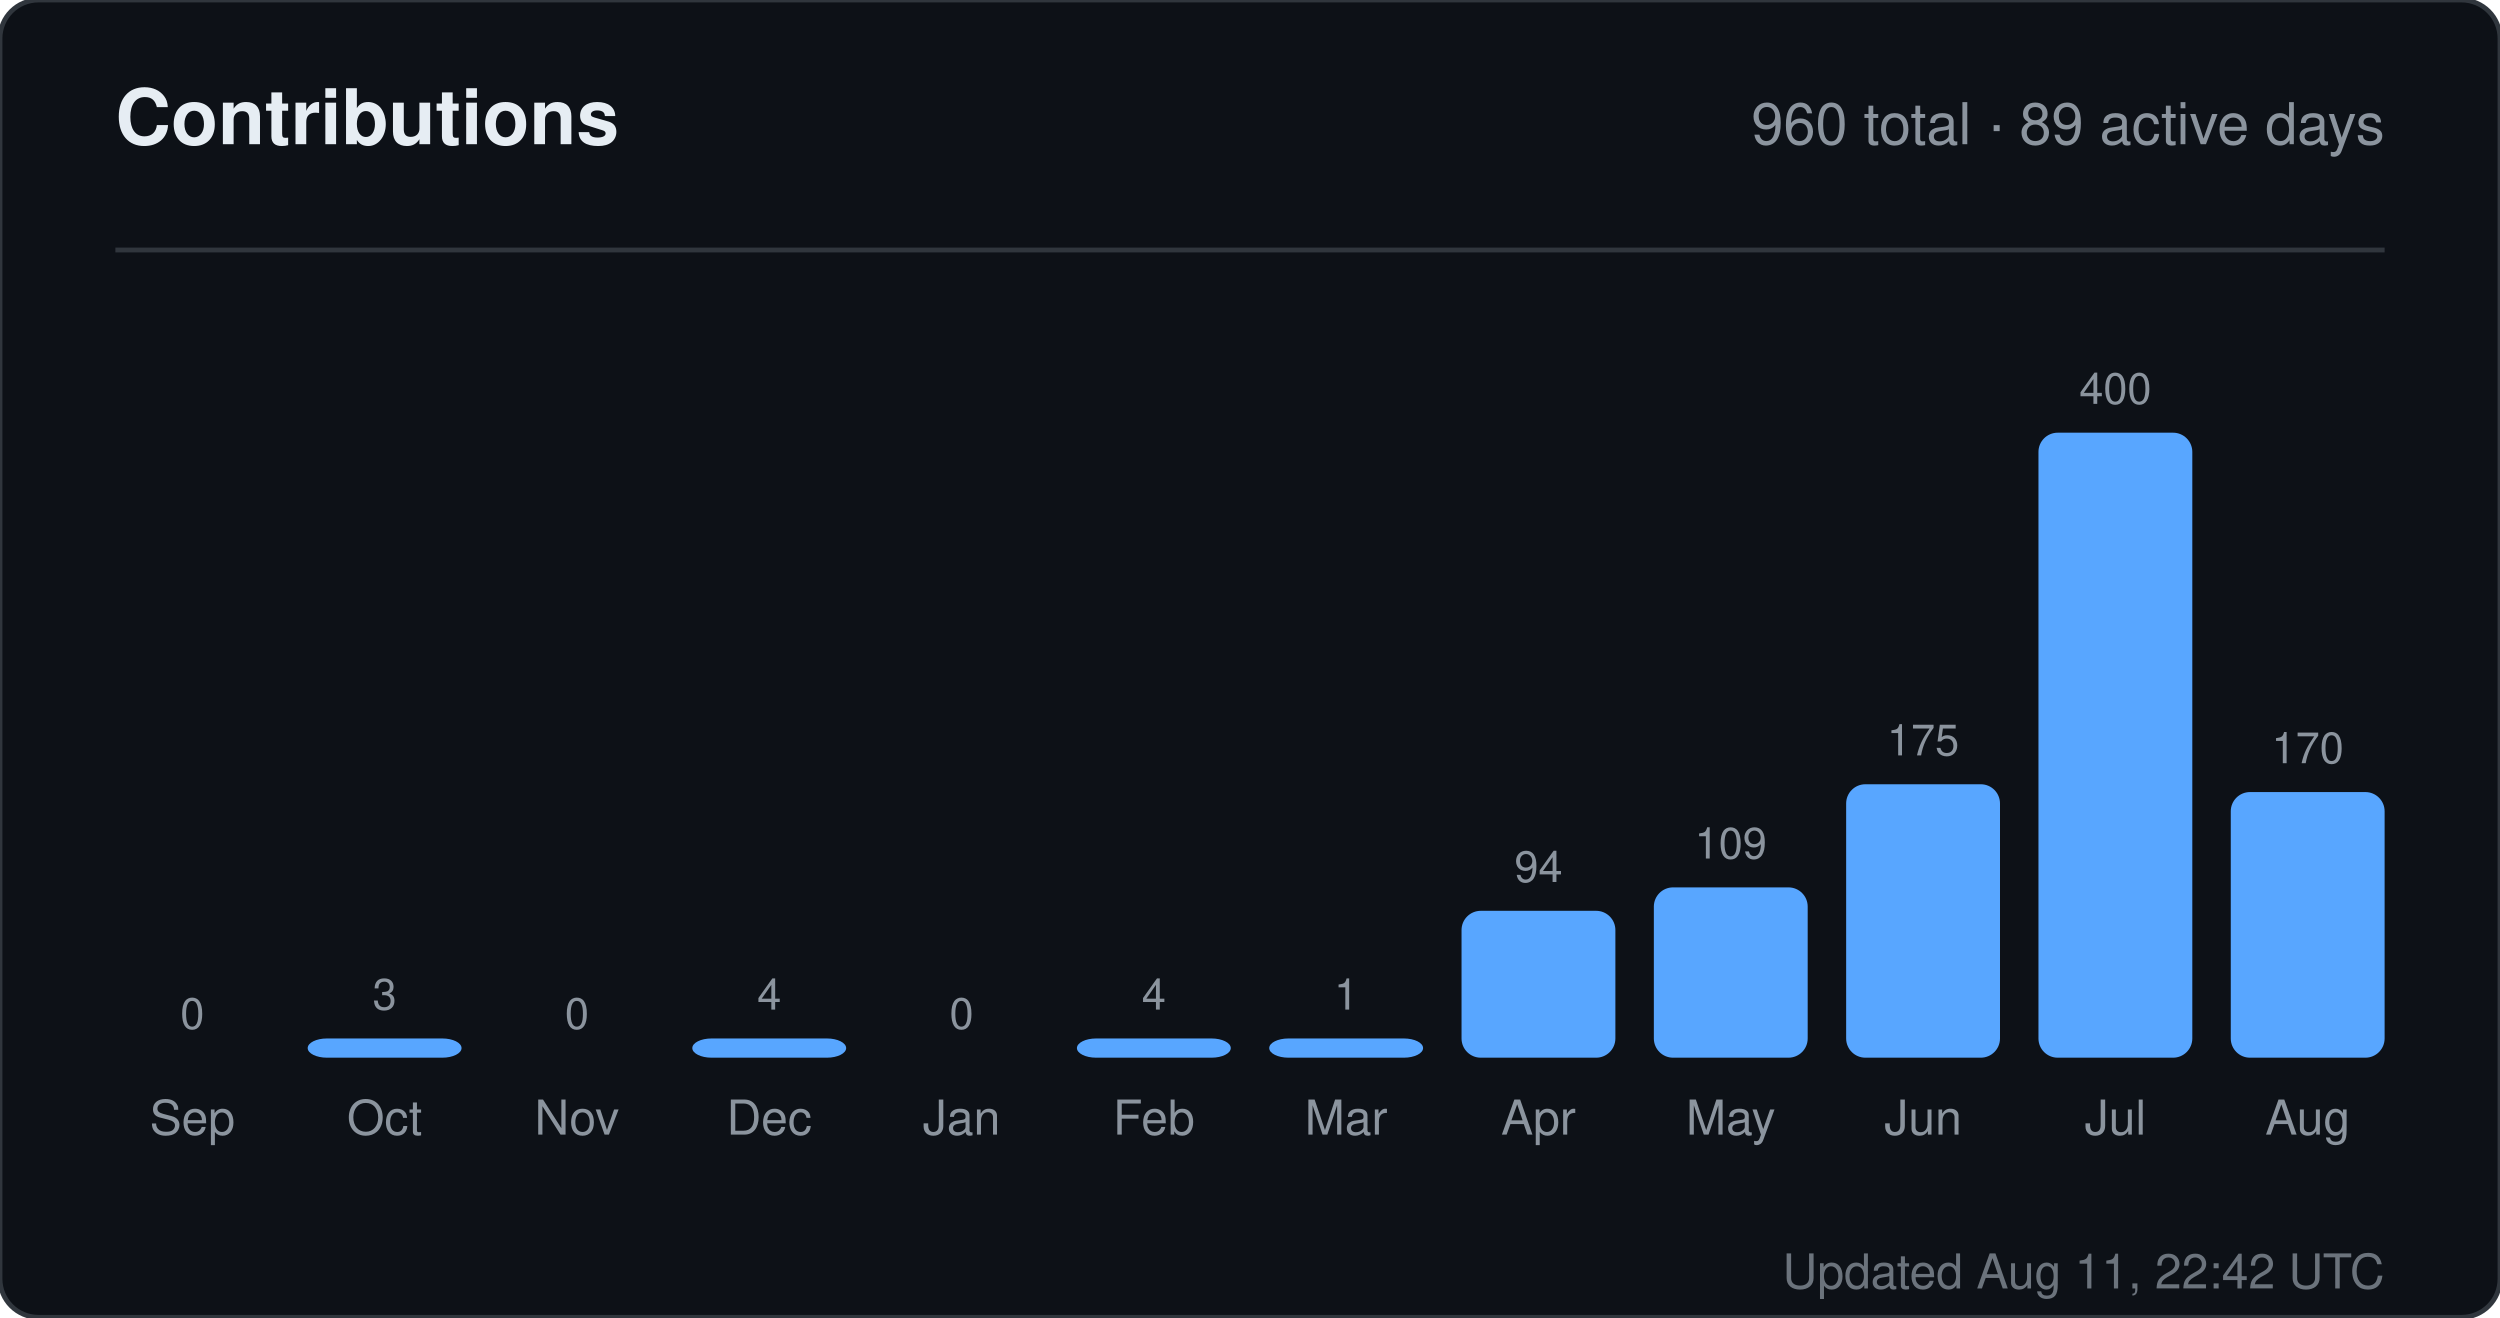
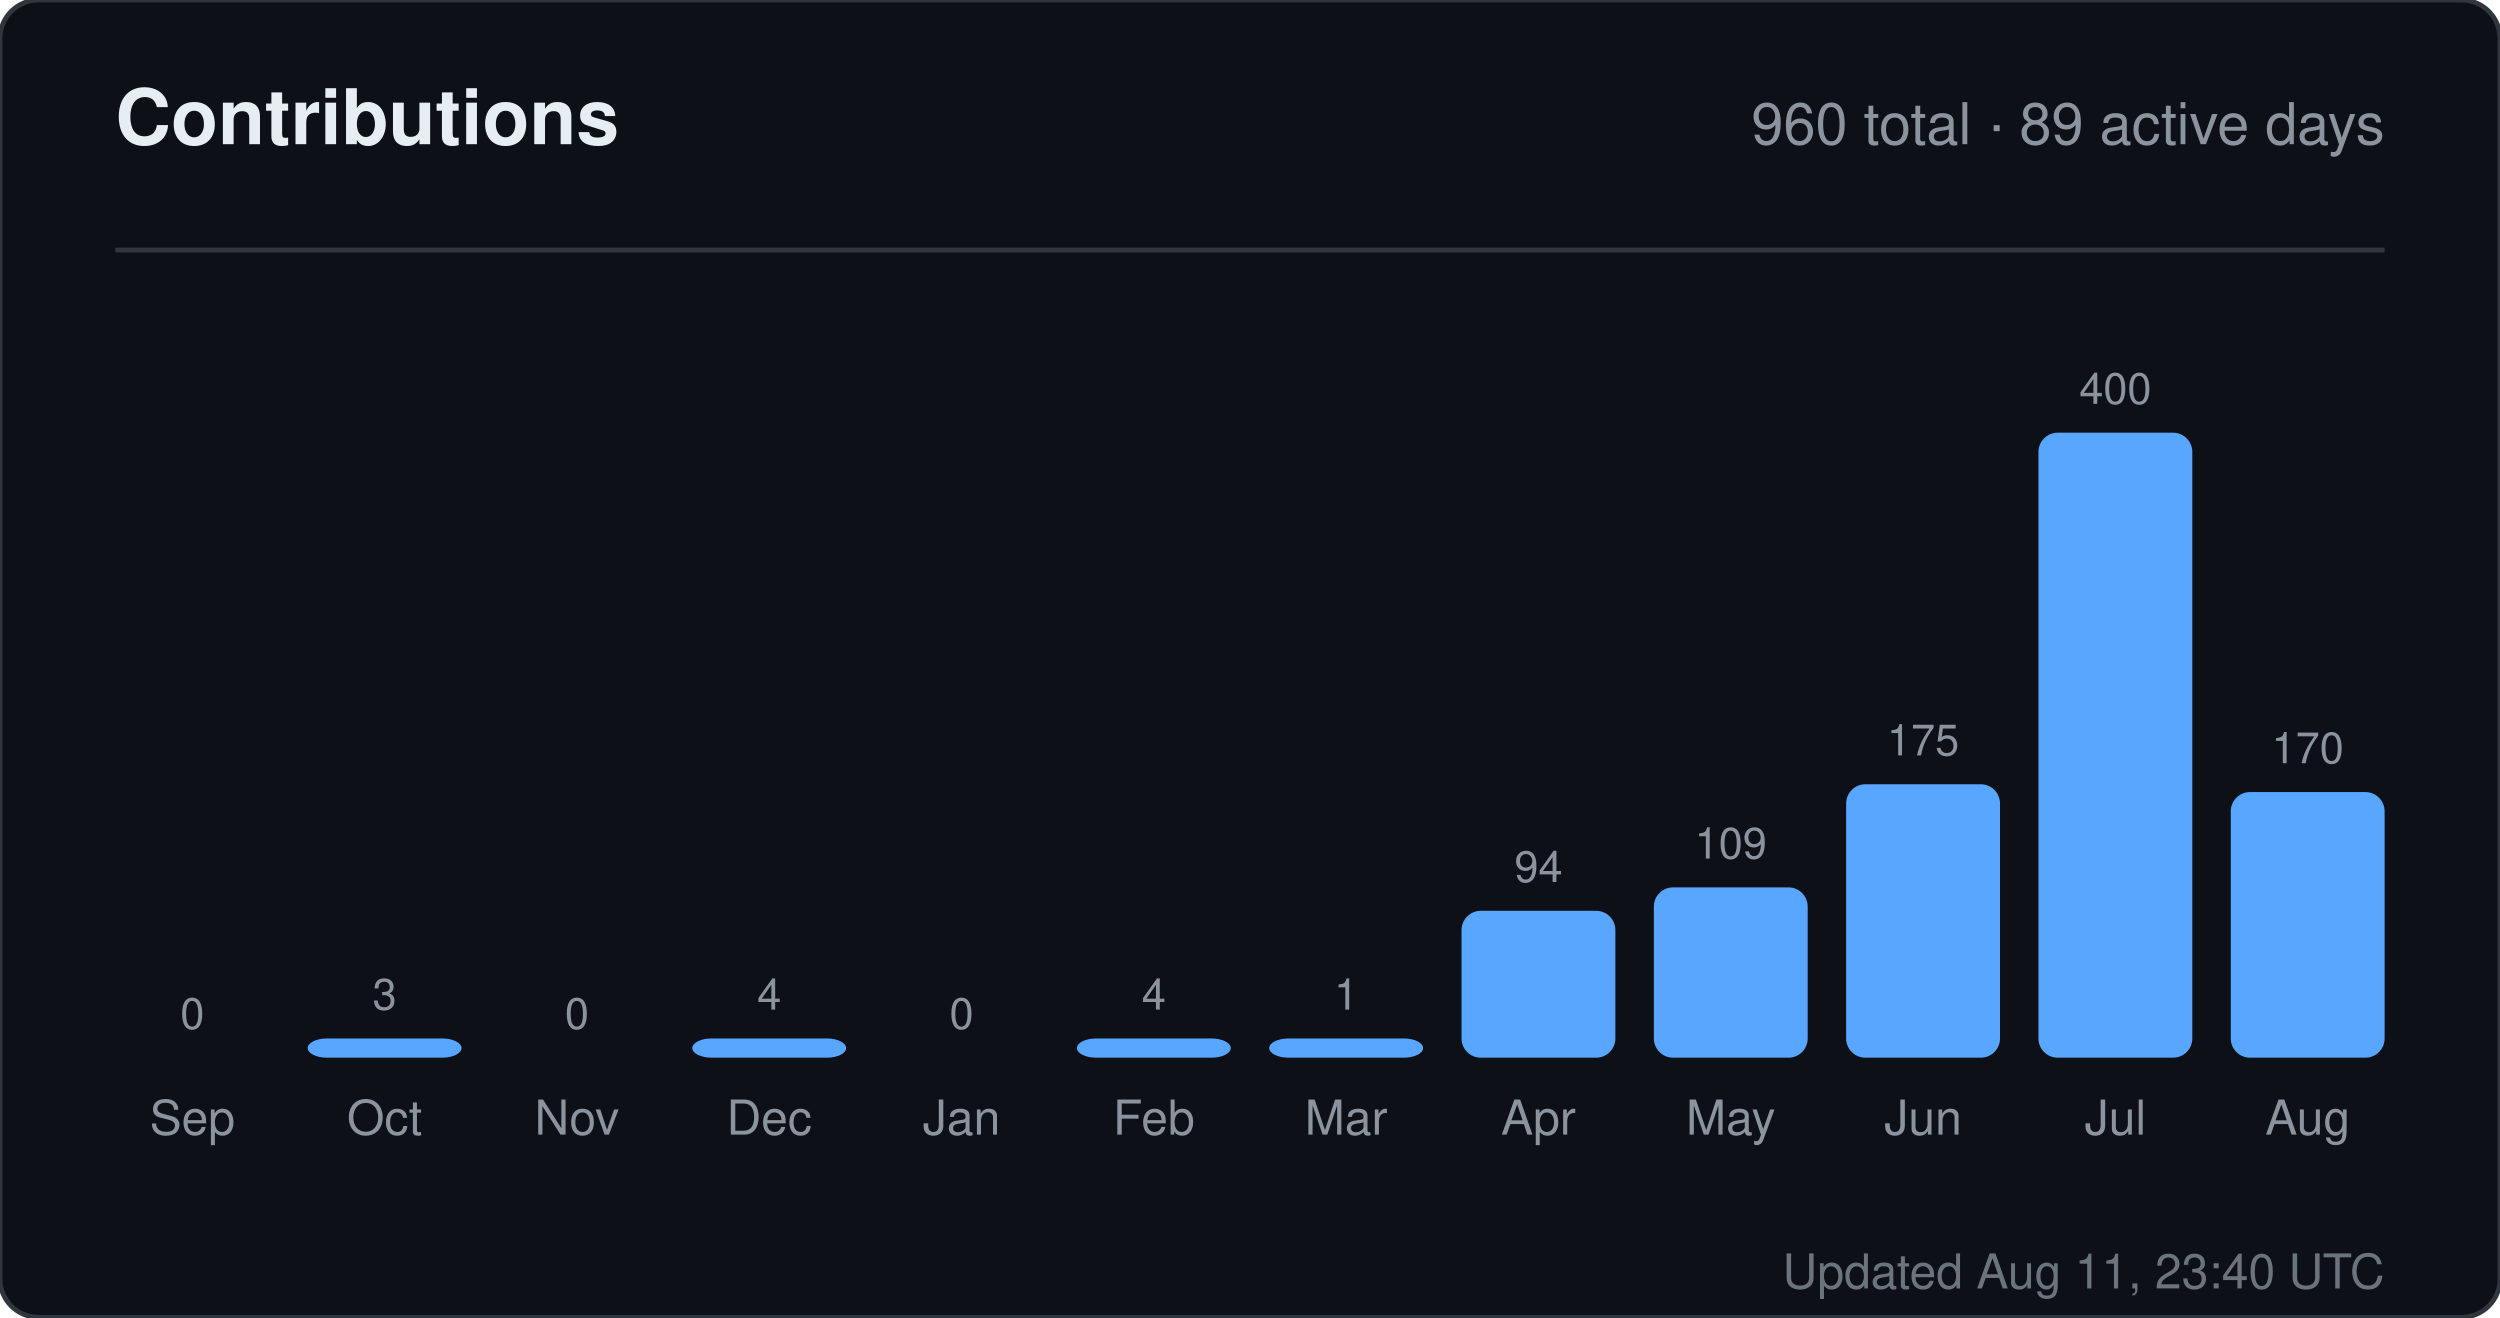
<svg xmlns="http://www.w3.org/2000/svg" width="520" height="274" viewBox="0 0 520 274" role="img" aria-label="Contributions for sandiirawan12">
  <rect width="520" height="274" rx="8" fill="#0d1117" stroke="#30363d" />
  <g font-family="-apple-system, BlinkMacSystemFont, Segoe UI, Helvetica, Arial, sans-serif">
    <text x="24" y="30" fill="#e6edf3" font-size="16" font-weight="700">Contributions</text>
    <text x="496" y="30" fill="#8b949e" font-size="12" text-anchor="end">960 total · 89 active days</text>
    <line x1="24" y1="52" x2="496" y2="52" stroke="#30363d" />
    <text x="40" y="214" fill="#8b949e" font-size="9" text-anchor="middle">0</text>
    <rect x="24" y="220" width="32" height="0" rx="4" fill="#58a6ff" />
    <text x="40" y="236" fill="#8b949e" font-size="10" text-anchor="middle">Sep</text>
    <text x="80" y="210" fill="#8b949e" font-size="9" text-anchor="middle">3</text>
    <rect x="64" y="216" width="32" height="4" rx="4" fill="#58a6ff" />
    <text x="80" y="236" fill="#8b949e" font-size="10" text-anchor="middle">Oct</text>
    <text x="120" y="214" fill="#8b949e" font-size="9" text-anchor="middle">0</text>
    <rect x="104" y="220" width="32" height="0" rx="4" fill="#58a6ff" />
    <text x="120" y="236" fill="#8b949e" font-size="10" text-anchor="middle">Nov</text>
    <text x="160" y="210" fill="#8b949e" font-size="9" text-anchor="middle">4</text>
    <rect x="144" y="216" width="32" height="4" rx="4" fill="#58a6ff" />
    <text x="160" y="236" fill="#8b949e" font-size="10" text-anchor="middle">Dec</text>
    <text x="200" y="214" fill="#8b949e" font-size="9" text-anchor="middle">0</text>
    <rect x="184" y="220" width="32" height="0" rx="4" fill="#58a6ff" />
    <text x="200" y="236" fill="#8b949e" font-size="10" text-anchor="middle">Jan</text>
    <text x="240" y="210" fill="#8b949e" font-size="9" text-anchor="middle">4</text>
    <rect x="224" y="216" width="32" height="4" rx="4" fill="#58a6ff" />
    <text x="240" y="236" fill="#8b949e" font-size="10" text-anchor="middle">Feb</text>
    <text x="280" y="210" fill="#8b949e" font-size="9" text-anchor="middle">1</text>
    <rect x="264" y="216" width="32" height="4" rx="4" fill="#58a6ff" />
    <text x="280" y="236" fill="#8b949e" font-size="10" text-anchor="middle">Mar</text>
    <text x="320" y="183.45" fill="#8b949e" font-size="9" text-anchor="middle">94</text>
    <rect x="304" y="189.45" width="32" height="30.55" rx="4" fill="#58a6ff" />
    <text x="320" y="236" fill="#8b949e" font-size="10" text-anchor="middle">Apr</text>
    <text x="360" y="178.575" fill="#8b949e" font-size="9" text-anchor="middle">109</text>
    <rect x="344" y="184.575" width="32" height="35.425" rx="4" fill="#58a6ff" />
    <text x="360" y="236" fill="#8b949e" font-size="10" text-anchor="middle">May</text>
    <text x="400" y="157.125" fill="#8b949e" font-size="9" text-anchor="middle">175</text>
    <rect x="384" y="163.125" width="32" height="56.875" rx="4" fill="#58a6ff" />
    <text x="400" y="236" fill="#8b949e" font-size="10" text-anchor="middle">Jun</text>
    <text x="440" y="84" fill="#8b949e" font-size="9" text-anchor="middle">400</text>
    <rect x="424" y="90" width="32" height="130" rx="4" fill="#58a6ff" />
    <text x="440" y="236" fill="#8b949e" font-size="10" text-anchor="middle">Jul</text>
    <text x="480" y="158.75" fill="#8b949e" font-size="9" text-anchor="middle">170</text>
    <rect x="464" y="164.75" width="32" height="55.25" rx="4" fill="#58a6ff" />
    <text x="480" y="236" fill="#8b949e" font-size="10" text-anchor="middle">Aug</text>
-     <text x="496" y="268" fill="#8b949e" font-size="10" text-anchor="end" opacity="0.75">Updated Aug 11, 22:42 UTC</text>
+     <text x="496" y="268" fill="#8b949e" font-size="10" text-anchor="end" opacity="0.75">Updated Aug 11, 23:40 UTC</text>
  </g>
</svg>
